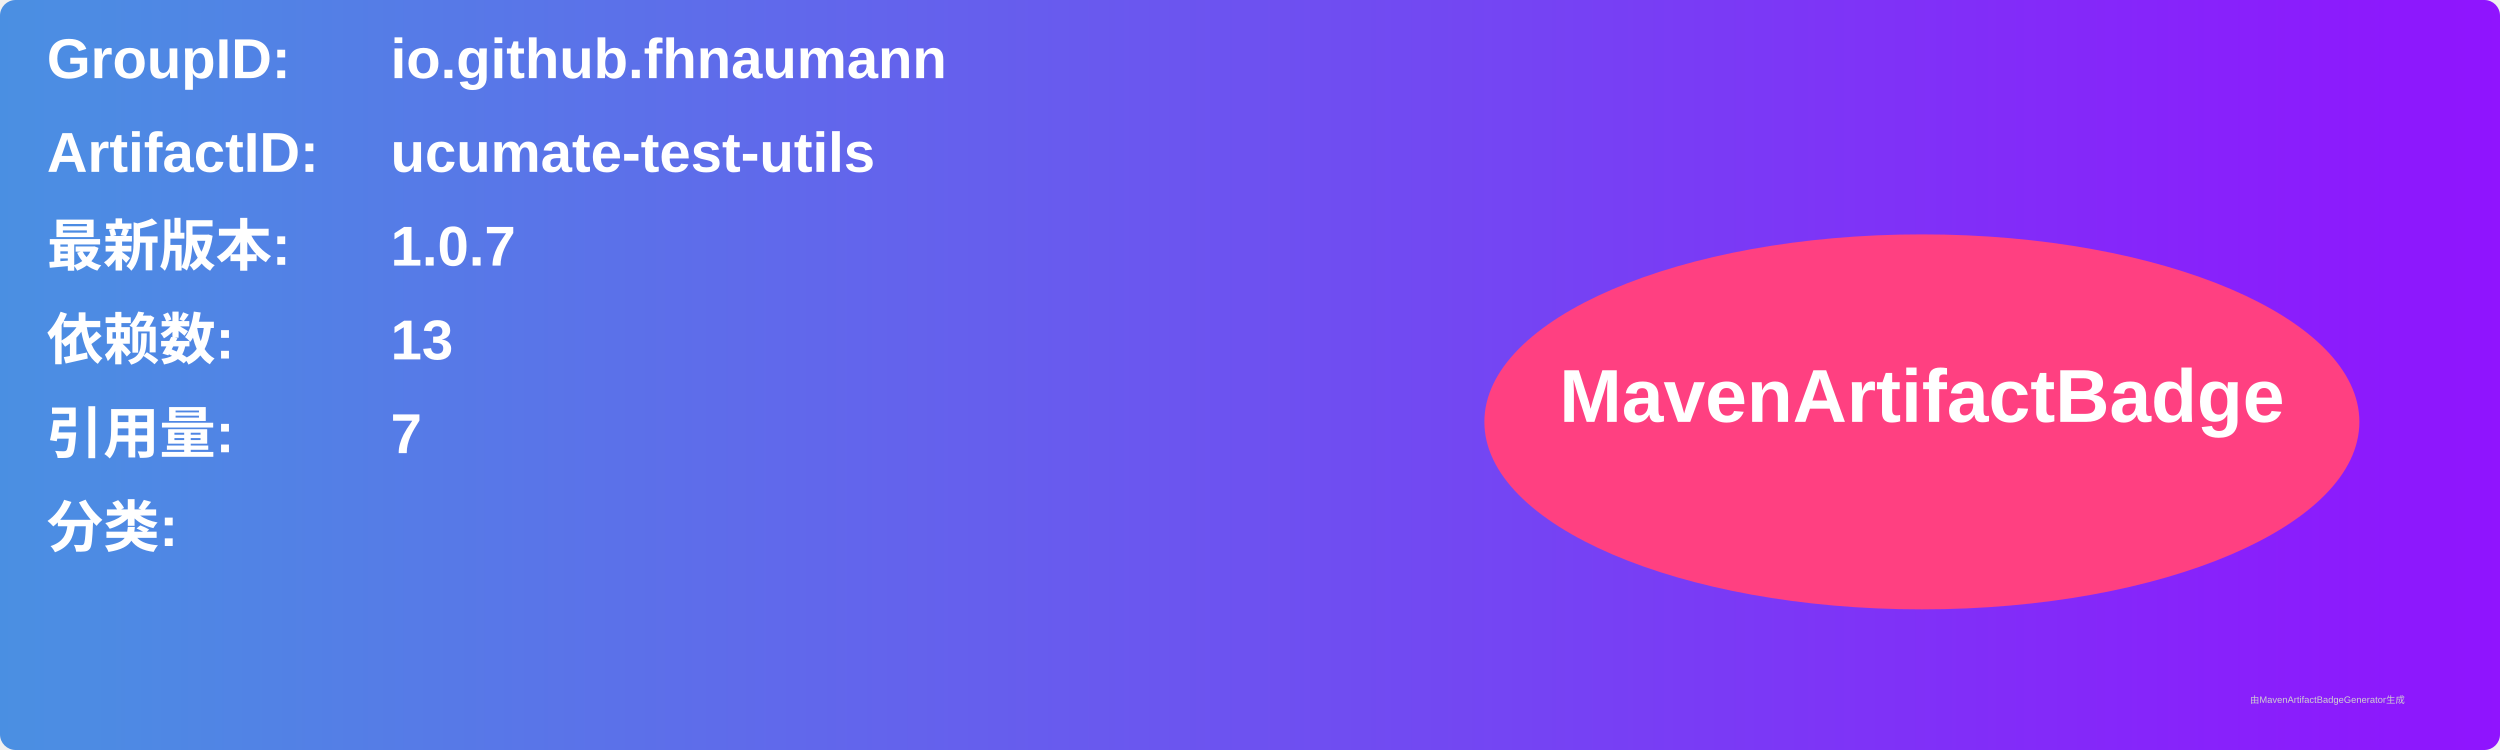
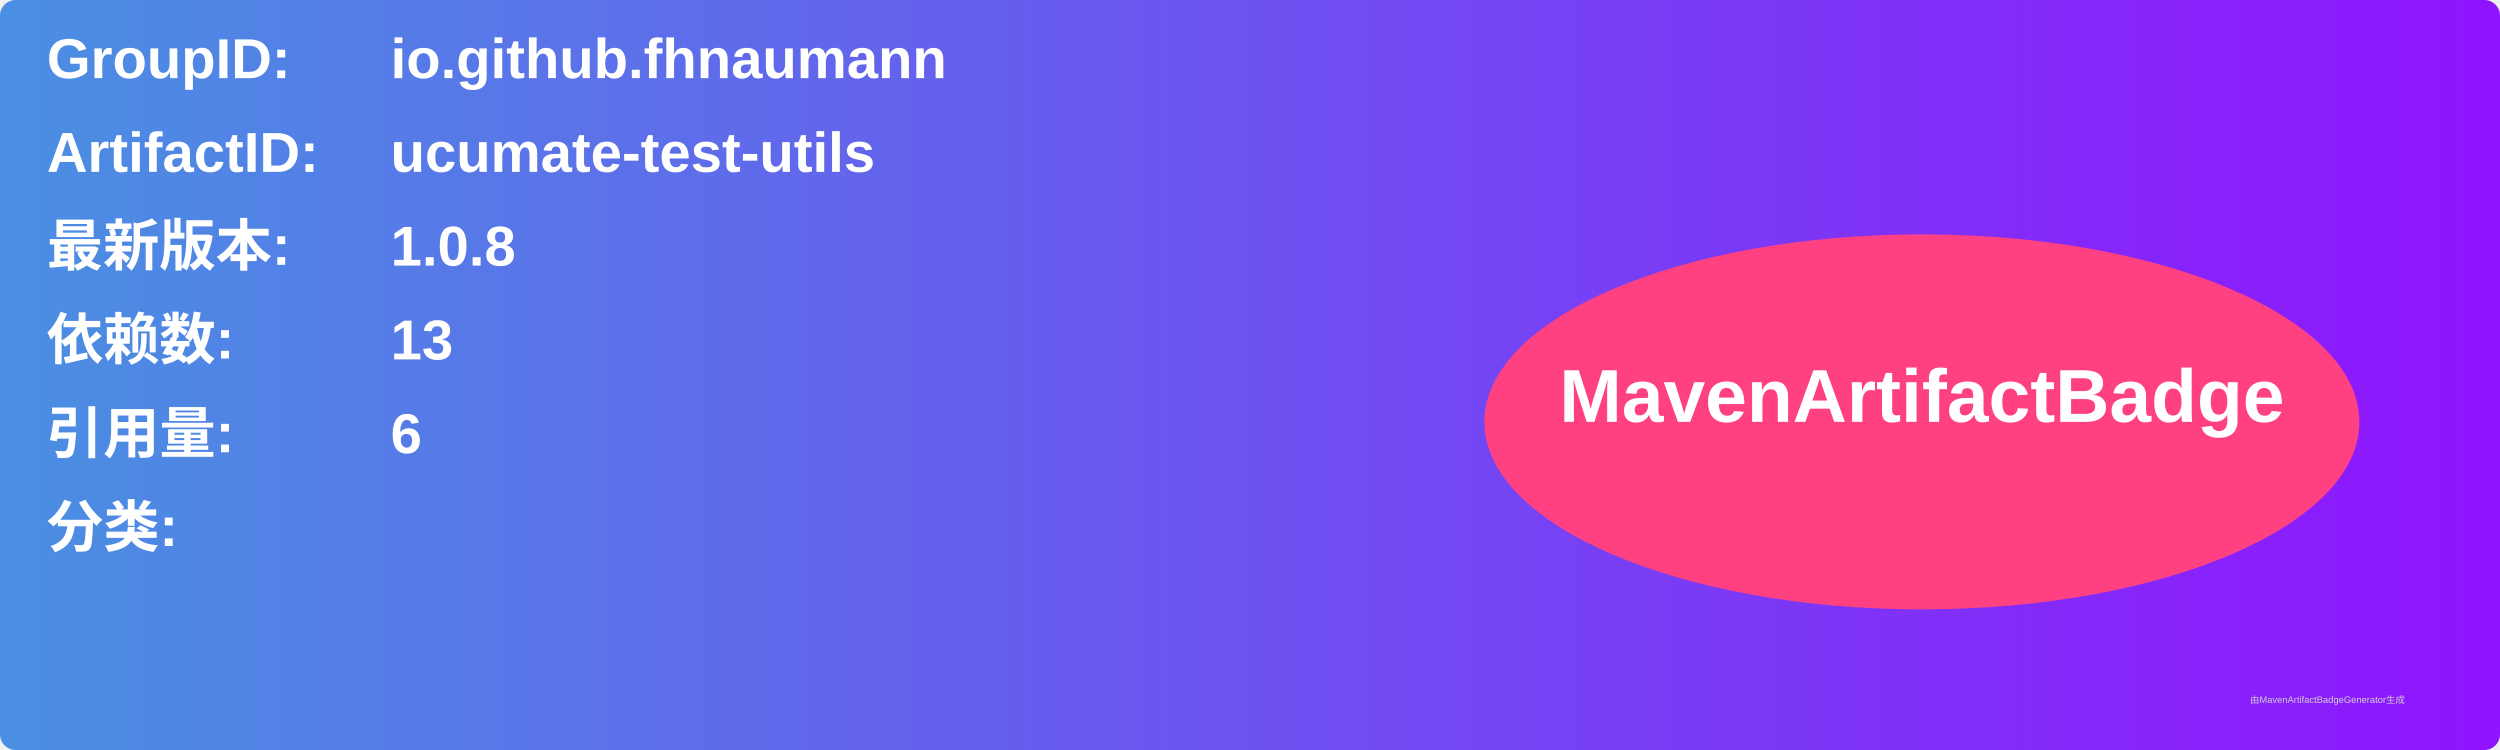
<svg xmlns="http://www.w3.org/2000/svg" width="800" height="240" viewBox="0 0 800 240">
  <linearGradient id="grad" x1="0%" y1="0%" x2="100%" y2="0%">
    <stop offset="0%" stop-color="#4a90e2" />
    <stop offset="100%" stop-color="#9013fe" />
  </linearGradient>
  <rect width="100%" height="100%" rx="5" ry="5" fill="url(#grad)" />
  <g transform="translate(15, 15)">
    <text x="0" y="10" font-family="Arial" font-size="18" fill="white" font-weight="bold" width="260">GroupID:</text>
    <text x="110" y="10" font-family="Arial" font-size="18" fill="white" font-weight="bold" width="460">io.github.fhnaumann</text>
    <text x="0" y="40" font-family="Arial" font-size="18" fill="white" font-weight="bold" width="260">ArtifactID:</text>
    <text x="110" y="40" font-family="Arial" font-size="18" fill="white" font-weight="bold" width="460">ucumate-test-utils</text>
    <text x="0" y="70" font-family="Arial" font-size="18" fill="white" font-weight="bold">最新版本:</text>
    <text x="110" y="70" font-family="Arial" font-size="18" fill="white" font-weight="bold">
-       <tspan font-weight="bold">1.0.7</tspan>
+       <tspan font-weight="bold">1.0.8</tspan>
    </text>
    <text x="0" y="100" font-family="Arial" font-size="18" fill="white" font-weight="bold">依赖数: </text>
    <text x="110" y="100" font-family="Arial" font-size="18" fill="white">
      <tspan font-weight="bold">13</tspan>
    </text>
    <text x="0" y="130" font-family="Arial" font-size="18" fill="white" font-weight="bold">引用量: </text>
    <text x="110" y="130" font-family="Arial" font-size="18" fill="white">
-       <tspan font-weight="bold">7</tspan>
+       <tspan font-weight="bold">6</tspan>
    </text>
    <text x="0" y="160" font-family="Arial" font-size="18" fill="white" font-weight="bold">分类:</text>
    <text x="10" y="190" font-family="Arial" font-size="10" fill="white">
      <tspan font-weight="bold" />
    </text>
    <ellipse cx="600" cy="120" rx="140" ry="60" fill="#ff4081" />
    <text x="600" y="120" text-anchor="middle" font-family="Arial" font-size="24" fill="white" font-weight="bold">MavenArtifactBadge</text>
  </g>
  <text x="720" y="225" font-family="Arial" font-size="3" fill="#d0d0d0">由MavenArtifactBadgeGenerator生成</text>
</svg>
